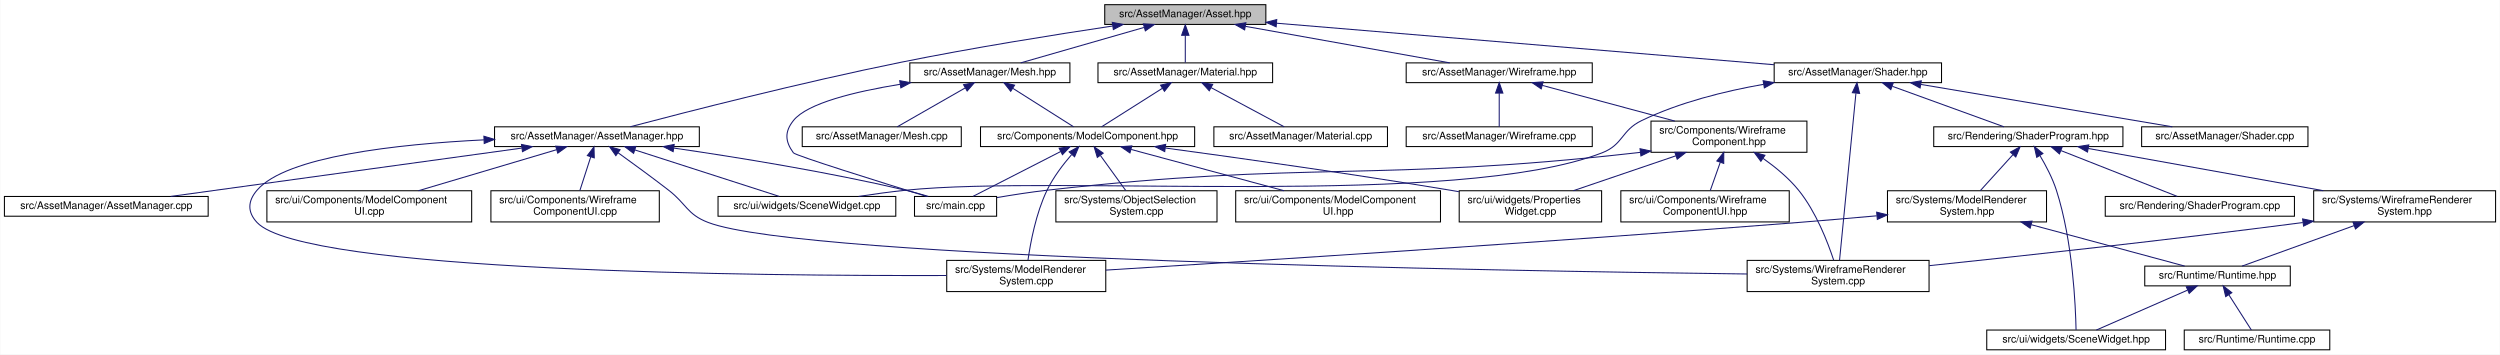
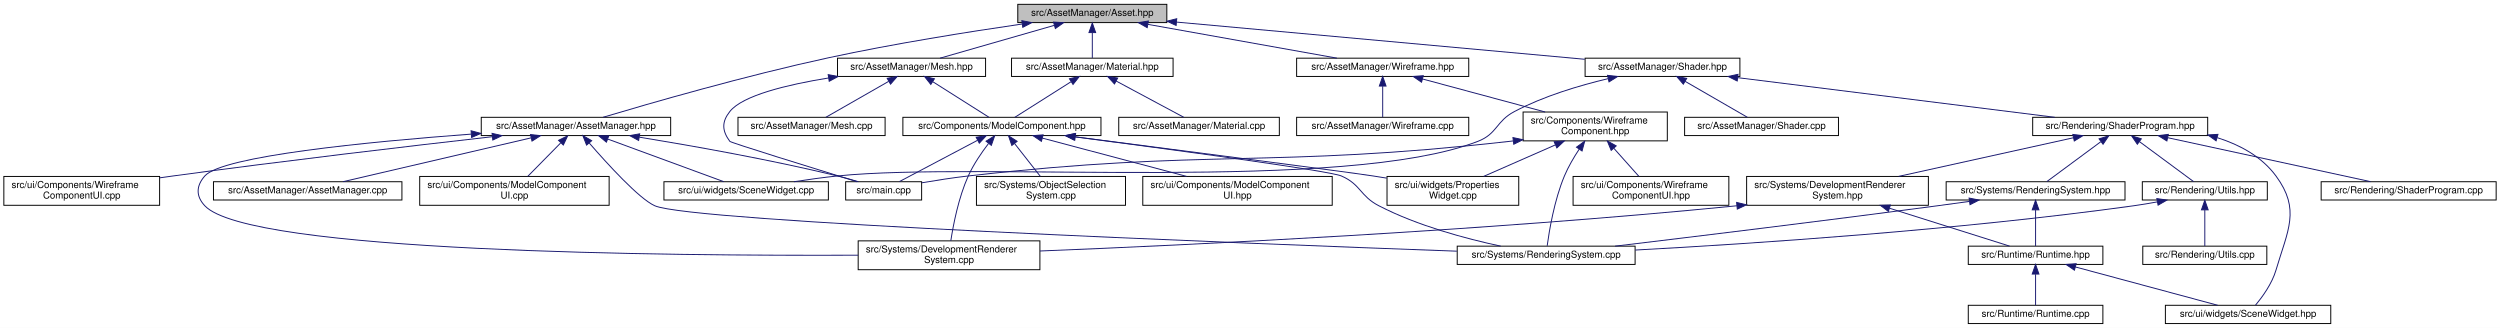
- <svg xmlns="http://www.w3.org/2000/svg" xmlns:xlink="http://www.w3.org/1999/xlink" width="2405pt" height="341pt" viewBox="0.00 0.00 2404.50 341.00">
+ <svg xmlns="http://www.w3.org/2000/svg" xmlns:xlink="http://www.w3.org/1999/xlink" width="2600pt" height="341pt" viewBox="0.00 0.00 2600.00 341.00">
  <g id="graph0" class="graph" transform="scale(1 1) rotate(0) translate(4 337)">
-     <polygon fill="white" stroke="transparent" points="-4,4 -4,-337 2400.5,-337 2400.5,4 -4,4" />
+     <polygon fill="white" stroke="transparent" points="-4,4 -4,-337 2596,-337 2596,4 -4,4" />
    <g id="node1" class="node">
      <g id="a_node1">
        <a xlink:title=" ">
-           <polygon fill="#bfbfbf" stroke="black" points="1058.5,-313.5 1058.5,-332.5 1213.5,-332.5 1213.5,-313.5 1058.5,-313.5" />
-           <text text-anchor="middle" x="1136" y="-320.5" font-family="Helvetica,sans-Serif" font-size="10.00">src/AssetManager/Asset.hpp</text>
+           <polygon fill="#bfbfbf" stroke="black" points="1054.5,-313.5 1054.5,-332.5 1209.5,-332.5 1209.5,-313.5 1054.5,-313.5" />
+           <text text-anchor="middle" x="1132" y="-320.5" font-family="Helvetica,sans-Serif" font-size="10.00">src/AssetManager/Asset.hpp</text>
        </a>
      </g>
    </g>
    <g id="node2" class="node">
      <g id="a_node2">
        <a xlink:href="_asset_manager_8hpp.html" target="_top" xlink:title=" ">
-           <polygon fill="white" stroke="black" points="471.5,-196 471.5,-215 668.5,-215 668.5,-196 471.5,-196" />
-           <text text-anchor="middle" x="570" y="-203" font-family="Helvetica,sans-Serif" font-size="10.00">src/AssetManager/AssetManager.hpp</text>
+           <polygon fill="white" stroke="black" points="496.5,-196 496.5,-215 693.5,-215 693.5,-196 496.5,-196" />
+           <text text-anchor="middle" x="595" y="-203" font-family="Helvetica,sans-Serif" font-size="10.00">src/AssetManager/AssetManager.hpp</text>
        </a>
      </g>
    </g>
    <g id="edge1" class="edge">
-       <path fill="none" stroke="midnightblue" d="M1066.09,-311.98C1010.57,-303.67 931.05,-290.99 862,-277 766.93,-257.74 655.86,-229.25 602.23,-215.11" />
-       <polygon fill="midnightblue" stroke="midnightblue" points="1065.76,-315.47 1076.17,-313.48 1066.8,-308.55 1065.76,-315.47" />
+       <path fill="none" stroke="midnightblue" d="M1059.02,-312.02C1003.6,-303.96 925.65,-291.59 858,-277 771.59,-258.37 671.09,-229.34 623.19,-215.04" />
+       <polygon fill="midnightblue" stroke="midnightblue" points="1058.7,-315.51 1069.09,-313.48 1059.7,-308.59 1058.7,-315.51" />
    </g>
    <g id="node10" class="node">
      <g id="a_node10">
        <a xlink:href="_material_8hpp.html" target="_top" xlink:title=" ">
-           <polygon fill="white" stroke="black" points="1052,-257.5 1052,-276.5 1220,-276.5 1220,-257.5 1052,-257.5" />
-           <text text-anchor="middle" x="1136" y="-264.5" font-family="Helvetica,sans-Serif" font-size="10.00">src/AssetManager/Material.hpp</text>
+           <polygon fill="white" stroke="black" points="1048,-257.5 1048,-276.5 1216,-276.5 1216,-257.5 1048,-257.5" />
+           <text text-anchor="middle" x="1132" y="-264.5" font-family="Helvetica,sans-Serif" font-size="10.00">src/AssetManager/Material.hpp</text>
        </a>
      </g>
    </g>
    <g id="edge9" class="edge">
-       <path fill="none" stroke="midnightblue" d="M1136,-302.8C1136,-293.91 1136,-283.78 1136,-276.75" />
-       <polygon fill="midnightblue" stroke="midnightblue" points="1132.5,-303.08 1136,-313.08 1139.5,-303.08 1132.5,-303.08" />
+       <path fill="none" stroke="midnightblue" d="M1132,-302.8C1132,-293.91 1132,-283.78 1132,-276.75" />
+       <polygon fill="midnightblue" stroke="midnightblue" points="1128.5,-303.08 1132,-313.08 1135.5,-303.08 1128.5,-303.08" />
    </g>
    <g id="node16" class="node">
      <g id="a_node16">
        <a xlink:href="_mesh_8hpp.html" target="_top" xlink:title=" ">
-           <polygon fill="white" stroke="black" points="871,-257.5 871,-276.5 1025,-276.5 1025,-257.5 871,-257.5" />
-           <text text-anchor="middle" x="948" y="-264.5" font-family="Helvetica,sans-Serif" font-size="10.00">src/AssetManager/Mesh.hpp</text>
-         </a>
-       </g>
-     </g>
-     <g id="edge17" class="edge">
-       <path fill="none" stroke="midnightblue" d="M1096.2,-310.57C1060.73,-300.38 1009.63,-285.7 977.65,-276.52" />
-       <polygon fill="midnightblue" stroke="midnightblue" points="1095.63,-314.05 1106.21,-313.44 1097.57,-307.32 1095.63,-314.05" />
+           <polygon fill="white" stroke="black" points="867,-257.5 867,-276.5 1021,-276.5 1021,-257.5 867,-257.5" />
+           <text text-anchor="middle" x="944" y="-264.5" font-family="Helvetica,sans-Serif" font-size="10.00">src/AssetManager/Mesh.hpp</text>
+         </a>
+       </g>
+     </g>
+     <g id="edge18" class="edge">
+       <path fill="none" stroke="midnightblue" d="M1092.2,-310.57C1056.73,-300.38 1005.63,-285.7 973.65,-276.52" />
+       <polygon fill="midnightblue" stroke="midnightblue" points="1091.63,-314.05 1102.21,-313.44 1093.57,-307.32 1091.63,-314.05" />
    </g>
    <g id="node18" class="node">
      <g id="a_node18">
        <a xlink:href="_shader_8hpp.html" target="_top" xlink:title=" ">
-           <polygon fill="white" stroke="black" points="1702.5,-257.5 1702.5,-276.5 1863.5,-276.5 1863.5,-257.5 1702.5,-257.5" />
-           <text text-anchor="middle" x="1783" y="-264.5" font-family="Helvetica,sans-Serif" font-size="10.00">src/AssetManager/Shader.hpp</text>
-         </a>
-       </g>
-     </g>
-     <g id="edge21" class="edge">
-       <path fill="none" stroke="midnightblue" d="M1223.73,-314.68C1349.76,-304.16 1580.29,-284.92 1702.3,-274.74" />
-       <polygon fill="midnightblue" stroke="midnightblue" points="1223.4,-311.19 1213.72,-315.51 1223.98,-318.17 1223.4,-311.19" />
-     </g>
-     <g id="node27" class="node">
-       <g id="a_node27">
+           <polygon fill="white" stroke="black" points="1644.5,-257.5 1644.5,-276.5 1805.5,-276.5 1805.5,-257.5 1644.5,-257.5" />
+           <text text-anchor="middle" x="1725" y="-264.5" font-family="Helvetica,sans-Serif" font-size="10.00">src/AssetManager/Shader.hpp</text>
+         </a>
+       </g>
+     </g>
+     <g id="edge22" class="edge">
+       <path fill="none" stroke="midnightblue" d="M1219.66,-314.02C1334.16,-303.59 1533.09,-285.48 1644.13,-275.36" />
+       <polygon fill="midnightblue" stroke="midnightblue" points="1219.17,-310.55 1209.52,-314.94 1219.8,-317.52 1219.17,-310.55" />
+     </g>
+     <g id="node29" class="node">
+       <g id="a_node29">
        <a xlink:href="_wireframe_8hpp.html" target="_top" xlink:title=" ">
-           <polygon fill="white" stroke="black" points="1348.5,-257.5 1348.5,-276.5 1527.5,-276.5 1527.5,-257.5 1348.5,-257.5" />
-           <text text-anchor="middle" x="1438" y="-264.5" font-family="Helvetica,sans-Serif" font-size="10.00">src/AssetManager/Wireframe.hpp</text>
-         </a>
-       </g>
-     </g>
-     <g id="edge36" class="edge">
-       <path fill="none" stroke="midnightblue" d="M1193.8,-311.66C1250.88,-301.46 1337.12,-286.04 1390.37,-276.52" />
-       <polygon fill="midnightblue" stroke="midnightblue" points="1193.08,-308.24 1183.85,-313.44 1194.31,-315.13 1193.08,-308.24" />
+           <polygon fill="white" stroke="black" points="1344.5,-257.5 1344.5,-276.5 1523.5,-276.5 1523.5,-257.5 1344.5,-257.5" />
+           <text text-anchor="middle" x="1434" y="-264.5" font-family="Helvetica,sans-Serif" font-size="10.00">src/AssetManager/Wireframe.hpp</text>
+         </a>
+       </g>
+     </g>
+     <g id="edge39" class="edge">
+       <path fill="none" stroke="midnightblue" d="M1189.8,-311.66C1246.88,-301.46 1333.12,-286.04 1386.37,-276.52" />
+       <polygon fill="midnightblue" stroke="midnightblue" points="1189.08,-308.24 1179.85,-313.44 1190.31,-315.13 1189.08,-308.24" />
    </g>
    <g id="node3" class="node">
      <g id="a_node3">
        <a xlink:href="_asset_manager_8cpp.html" target="_top" xlink:title=" ">
-           <polygon fill="white" stroke="black" points="0,-129 0,-148 196,-148 196,-129 0,-129" />
-           <text text-anchor="middle" x="98" y="-136" font-family="Helvetica,sans-Serif" font-size="10.00">src/AssetManager/AssetManager.cpp</text>
+           <polygon fill="white" stroke="black" points="218,-129 218,-148 414,-148 414,-129 218,-129" />
+           <text text-anchor="middle" x="316" y="-136" font-family="Helvetica,sans-Serif" font-size="10.00">src/AssetManager/AssetManager.cpp</text>
        </a>
      </g>
    </g>
    <g id="edge2" class="edge">
-       <path fill="none" stroke="midnightblue" d="M497.71,-194.54C405.35,-181.83 247.05,-160.03 159.95,-148.03" />
-       <polygon fill="midnightblue" stroke="midnightblue" points="497.42,-198.04 507.81,-195.94 498.38,-191.1 497.42,-198.04" />
+       <path fill="none" stroke="midnightblue" d="M548.4,-193.64C493.43,-180.84 403.17,-159.81 352.84,-148.08" />
+       <polygon fill="midnightblue" stroke="midnightblue" points="547.71,-197.08 558.24,-195.94 549.29,-190.26 547.71,-197.08" />
    </g>
    <g id="node4" class="node">
      <g id="a_node4">
        <a xlink:href="main_8cpp.html" target="_top" xlink:title=" ">
          <polygon fill="white" stroke="black" points="875.5,-129 875.5,-148 954.5,-148 954.5,-129 875.5,-129" />
          <text text-anchor="middle" x="915" y="-136" font-family="Helvetica,sans-Serif" font-size="10.00">src/main.cpp</text>
        </a>
      </g>
    </g>
    <g id="edge3" class="edge">
-       <path fill="none" stroke="midnightblue" d="M644.11,-194.53C704.5,-185.77 791.8,-171.68 867,-154 874.12,-152.33 881.73,-150.19 888.75,-148.07" />
-       <polygon fill="midnightblue" stroke="midnightblue" points="643.3,-191.11 633.9,-195.99 644.3,-198.03 643.3,-191.11" />
+       <path fill="none" stroke="midnightblue" d="M660.89,-194.35C716.24,-185.32 797.25,-170.96 867,-154 874.11,-152.27 881.72,-150.12 888.74,-148" />
+       <polygon fill="midnightblue" stroke="midnightblue" points="660.17,-190.92 650.86,-195.97 661.29,-197.83 660.17,-190.92" />
    </g>
    <g id="node5" class="node">
      <g id="a_node5">
-         <a xlink:href="_model_renderer_system_8cpp.html" target="_top" xlink:title=" ">
-           <polygon fill="white" stroke="black" points="906.5,-56.5 906.5,-86.5 1059.5,-86.5 1059.5,-56.5 906.5,-56.5" />
-           <text text-anchor="start" x="914.5" y="-74.5" font-family="Helvetica,sans-Serif" font-size="10.00">src/Systems/ModelRenderer</text>
+         <a xlink:href="_development_renderer_system_8cpp.html" target="_top" xlink:title=" ">
+           <polygon fill="white" stroke="black" points="888.5,-56.5 888.5,-86.5 1077.5,-86.5 1077.5,-56.5 888.5,-56.5" />
+           <text text-anchor="start" x="896.5" y="-74.5" font-family="Helvetica,sans-Serif" font-size="10.00">src/Systems/DevelopmentRenderer</text>
          <text text-anchor="middle" x="983" y="-63.5" font-family="Helvetica,sans-Serif" font-size="10.00">System.cpp</text>
        </a>
      </g>
    </g>
    <g id="edge4" class="edge">
-       <path fill="none" stroke="midnightblue" d="M461.29,-202.45C377.33,-198.29 270.89,-186.53 243,-154 234.03,-143.54 233.6,-133.07 243,-123 287.58,-75.27 726.24,-71.48 906.38,-71.96" />
-       <polygon fill="midnightblue" stroke="midnightblue" points="461.26,-205.95 471.41,-202.92 461.58,-198.96 461.26,-205.95" />
+       <path fill="none" stroke="midnightblue" d="M485.88,-197.51C378.22,-189.47 227.14,-174.67 209,-154 199.91,-143.64 199.58,-133.05 209,-123 254.54,-74.39 692.11,-70.75 888.46,-71.61" />
+       <polygon fill="midnightblue" stroke="midnightblue" points="485.93,-201.02 496.16,-198.26 486.45,-194.04 485.93,-201.02" />
    </g>
    <g id="node6" class="node">
      <g id="a_node6">
-         <a xlink:href="_wireframe_renderer_system_8cpp.html" target="_top" xlink:title=" ">
-           <polygon fill="white" stroke="black" points="1676.5,-56.5 1676.5,-86.5 1851.5,-86.5 1851.5,-56.5 1676.5,-56.5" />
-           <text text-anchor="start" x="1684.5" y="-74.5" font-family="Helvetica,sans-Serif" font-size="10.00">src/Systems/WireframeRenderer</text>
-           <text text-anchor="middle" x="1764" y="-63.5" font-family="Helvetica,sans-Serif" font-size="10.00">System.cpp</text>
+         <a xlink:href="_rendering_system_8cpp.html" target="_top" xlink:title=" ">
+           <polygon fill="white" stroke="black" points="1511.5,-62 1511.5,-81 1696.5,-81 1696.5,-62 1511.5,-62" />
+           <text text-anchor="middle" x="1604" y="-69" font-family="Helvetica,sans-Serif" font-size="10.00">src/Systems/RenderingSystem.cpp</text>
        </a>
      </g>
    </g>
    <g id="edge5" class="edge">
-       <path fill="none" stroke="midnightblue" d="M590.44,-189.97C604.28,-180.02 622.91,-166.44 639,-154 656.24,-140.67 656.64,-130.79 677,-123 769.14,-87.75 1434.56,-76.4 1676.42,-73.42" />
-       <polygon fill="midnightblue" stroke="midnightblue" points="588.2,-187.26 582.11,-195.93 592.28,-192.96 588.2,-187.26" />
+       <path fill="none" stroke="midnightblue" d="M608.83,-188.23C627.62,-166.6 660.73,-130.24 677,-123 714.65,-106.26 1283.69,-84.04 1511.12,-75.78" />
+       <polygon fill="midnightblue" stroke="midnightblue" points="606.04,-186.1 602.18,-195.97 611.35,-190.67 606.04,-186.1" />
    </g>
    <g id="node7" class="node">
      <g id="a_node7">
        <a xlink:href="_model_component_u_i_8cpp.html" target="_top" xlink:title=" ">
-           <polygon fill="white" stroke="black" points="252.5,-123.5 252.5,-153.5 449.5,-153.5 449.5,-123.5 252.5,-123.5" />
-           <text text-anchor="start" x="260.5" y="-141.5" font-family="Helvetica,sans-Serif" font-size="10.00">src/ui/Components/ModelComponent</text>
-           <text text-anchor="middle" x="351" y="-130.5" font-family="Helvetica,sans-Serif" font-size="10.00">UI.cpp</text>
+           <polygon fill="white" stroke="black" points="432.5,-123.5 432.5,-153.5 629.5,-153.5 629.5,-123.5 432.5,-123.5" />
+           <text text-anchor="start" x="440.5" y="-141.5" font-family="Helvetica,sans-Serif" font-size="10.00">src/ui/Components/ModelComponent</text>
+           <text text-anchor="middle" x="531" y="-130.5" font-family="Helvetica,sans-Serif" font-size="10.00">UI.cpp</text>
        </a>
      </g>
    </g>
    <g id="edge6" class="edge">
-       <path fill="none" stroke="midnightblue" d="M530.97,-192.92C493.84,-181.9 437.91,-165.29 398.26,-153.53" />
-       <polygon fill="midnightblue" stroke="midnightblue" points="530.34,-196.38 540.92,-195.87 532.33,-189.67 530.34,-196.38" />
+       <path fill="none" stroke="midnightblue" d="M579.05,-188.3C568.55,-177.63 554.93,-163.8 544.87,-153.59" />
+       <polygon fill="midnightblue" stroke="midnightblue" points="576.86,-191.06 586.37,-195.73 581.85,-186.15 576.86,-191.06" />
    </g>
    <g id="node8" class="node">
      <g id="a_node8">
        <a xlink:href="_wireframe_component_u_i_8cpp.html" target="_top" xlink:title=" ">
-           <polygon fill="white" stroke="black" points="468,-123.5 468,-153.5 630,-153.5 630,-123.5 468,-123.5" />
-           <text text-anchor="start" x="476" y="-141.5" font-family="Helvetica,sans-Serif" font-size="10.00">src/ui/Components/Wireframe</text>
-           <text text-anchor="middle" x="549" y="-130.5" font-family="Helvetica,sans-Serif" font-size="10.00">ComponentUI.cpp</text>
+           <polygon fill="white" stroke="black" points="0,-123.5 0,-153.5 162,-153.5 162,-123.5 0,-123.5" />
+           <text text-anchor="start" x="8" y="-141.5" font-family="Helvetica,sans-Serif" font-size="10.00">src/ui/Components/Wireframe</text>
+           <text text-anchor="middle" x="81" y="-130.5" font-family="Helvetica,sans-Serif" font-size="10.00">ComponentUI.cpp</text>
        </a>
      </g>
    </g>
    <g id="edge7" class="edge">
-       <path fill="none" stroke="midnightblue" d="M564.04,-186.06C560.71,-175.75 556.63,-163.1 553.55,-153.59" />
-       <polygon fill="midnightblue" stroke="midnightblue" points="560.76,-187.29 567.17,-195.73 567.42,-185.14 560.76,-187.29" />
+       <path fill="none" stroke="midnightblue" d="M507.96,-194.82C423.15,-185.19 290.58,-169.65 176,-154 171.45,-153.38 166.79,-152.72 162.08,-152.05" />
+       <polygon fill="midnightblue" stroke="midnightblue" points="507.74,-198.32 518.07,-195.96 508.52,-191.36 507.74,-198.32" />
    </g>
    <g id="node9" class="node">
      <g id="a_node9">
        <a xlink:href="_scene_widget_8cpp.html" target="_top" xlink:title=" ">
          <polygon fill="white" stroke="black" points="686.5,-129 686.5,-148 857.5,-148 857.5,-129 686.5,-129" />
          <text text-anchor="middle" x="772" y="-136" font-family="Helvetica,sans-Serif" font-size="10.00">src/ui/widgets/SceneWidget.cpp</text>
        </a>
      </g>
    </g>
    <g id="edge8" class="edge">
-       <path fill="none" stroke="midnightblue" d="M606.47,-192.77C646.49,-179.89 709.78,-159.52 745.39,-148.06" />
-       <polygon fill="midnightblue" stroke="midnightblue" points="605.27,-189.47 596.82,-195.87 607.42,-196.14 605.27,-189.47" />
+       <path fill="none" stroke="midnightblue" d="M628.3,-192.27C663.43,-179.37 717.88,-159.38 748.68,-148.06" />
+       <polygon fill="midnightblue" stroke="midnightblue" points="626.68,-189.14 618.5,-195.87 629.1,-195.71 626.68,-189.14" />
    </g>
    <g id="node11" class="node">
      <g id="a_node11">
        <a xlink:href="_material_8cpp.html" target="_top" xlink:title=" ">
-           <polygon fill="white" stroke="black" points="1163.5,-196 1163.5,-215 1330.5,-215 1330.5,-196 1163.5,-196" />
-           <text text-anchor="middle" x="1247" y="-203" font-family="Helvetica,sans-Serif" font-size="10.00">src/AssetManager/Material.cpp</text>
+           <polygon fill="white" stroke="black" points="1159.5,-196 1159.5,-215 1326.5,-215 1326.5,-196 1159.5,-196" />
+           <text text-anchor="middle" x="1243" y="-203" font-family="Helvetica,sans-Serif" font-size="10.00">src/AssetManager/Material.cpp</text>
        </a>
      </g>
    </g>
    <g id="edge10" class="edge">
-       <path fill="none" stroke="midnightblue" d="M1160.79,-252.71C1182.29,-241.19 1212.76,-224.86 1231.13,-215.01" />
-       <polygon fill="midnightblue" stroke="midnightblue" points="1159.06,-249.67 1151.9,-257.48 1162.37,-255.84 1159.06,-249.67" />
+       <path fill="none" stroke="midnightblue" d="M1156.79,-252.71C1178.29,-241.19 1208.76,-224.86 1227.13,-215.01" />
+       <polygon fill="midnightblue" stroke="midnightblue" points="1155.06,-249.67 1147.9,-257.48 1158.37,-255.84 1155.06,-249.67" />
    </g>
    <g id="node12" class="node">
      <g id="a_node12">
        <a xlink:href="_model_component_8hpp.html" target="_top" xlink:title=" ">
-           <polygon fill="white" stroke="black" points="939,-196 939,-215 1145,-215 1145,-196 939,-196" />
-           <text text-anchor="middle" x="1042" y="-203" font-family="Helvetica,sans-Serif" font-size="10.00">src/Components/ModelComponent.hpp</text>
+           <polygon fill="white" stroke="black" points="935,-196 935,-215 1141,-215 1141,-196 935,-196" />
+           <text text-anchor="middle" x="1038" y="-203" font-family="Helvetica,sans-Serif" font-size="10.00">src/Components/ModelComponent.hpp</text>
        </a>
      </g>
    </g>
    <g id="edge11" class="edge">
-       <path fill="none" stroke="midnightblue" d="M1113.77,-251.93C1095.65,-240.46 1070.65,-224.63 1055.44,-215.01" />
-       <polygon fill="midnightblue" stroke="midnightblue" points="1112.21,-255.08 1122.53,-257.48 1115.95,-249.17 1112.21,-255.08" />
+       <path fill="none" stroke="midnightblue" d="M1109.77,-251.93C1091.65,-240.46 1066.65,-224.63 1051.44,-215.01" />
+       <polygon fill="midnightblue" stroke="midnightblue" points="1108.21,-255.08 1118.53,-257.48 1111.95,-249.17 1108.21,-255.08" />
    </g>
    <g id="edge12" class="edge">
-       <path fill="none" stroke="midnightblue" d="M1016.16,-191.27C991,-178.4 953.51,-159.21 931.93,-148.17" />
-       <polygon fill="midnightblue" stroke="midnightblue" points="1014.64,-194.43 1025.14,-195.87 1017.83,-188.2 1014.64,-194.43" />
+       <path fill="none" stroke="midnightblue" d="M1012.65,-191.1C988.29,-178.23 952.2,-159.16 931.4,-148.17" />
+       <polygon fill="midnightblue" stroke="midnightblue" points="1011.19,-194.29 1021.67,-195.87 1014.46,-188.1 1011.19,-194.29" />
    </g>
    <g id="edge13" class="edge">
-       <path fill="none" stroke="midnightblue" d="M1026.65,-188.29C1018.54,-178.92 1009.04,-166.53 1003,-154 992.31,-131.82 987.02,-103.41 984.66,-86.66" />
-       <polygon fill="midnightblue" stroke="midnightblue" points="1024.27,-190.88 1033.57,-195.96 1029.47,-186.19 1024.27,-190.88" />
+       <path fill="none" stroke="midnightblue" d="M1024.06,-187.75C1016.85,-178.34 1008.45,-166.09 1003,-154 992.88,-131.55 987.41,-103.22 984.85,-86.56" />
+       <polygon fill="midnightblue" stroke="midnightblue" points="1021.51,-190.16 1030.47,-195.8 1026.98,-185.8 1021.51,-190.16" />
+     </g>
+     <g id="edge15" class="edge">
+       <path fill="none" stroke="midnightblue" d="M1113.82,-194.68C1213.73,-181.59 1378.39,-159.43 1391,-154 1411.33,-145.24 1410.33,-133.17 1430,-123 1470.38,-102.13 1520.61,-88.73 1556.71,-81.02" />
+       <polygon fill="midnightblue" stroke="midnightblue" points="1113.22,-191.23 1103.76,-196 1114.13,-198.17 1113.22,-191.23" />
    </g>
    <g id="node13" class="node">
      <g id="a_node13">
        <a xlink:href="_object_selection_system_8cpp.html" target="_top" xlink:title=" ">
          <polygon fill="white" stroke="black" points="1011.5,-123.5 1011.5,-153.5 1166.5,-153.5 1166.5,-123.5 1011.5,-123.5" />
          <text text-anchor="start" x="1019.5" y="-141.5" font-family="Helvetica,sans-Serif" font-size="10.00">src/Systems/ObjectSelection</text>
          <text text-anchor="middle" x="1089" y="-130.5" font-family="Helvetica,sans-Serif" font-size="10.00">System.cpp</text>
        </a>
      </g>
    </g>
    <g id="edge14" class="edge">
-       <path fill="none" stroke="midnightblue" d="M1054.4,-187.35C1062.01,-176.82 1071.64,-163.5 1078.81,-153.59" />
-       <polygon fill="midnightblue" stroke="midnightblue" points="1051.36,-185.58 1048.34,-195.73 1057.03,-189.68 1051.36,-185.58" />
+       <path fill="none" stroke="midnightblue" d="M1051.2,-187.67C1059.5,-177.09 1070.09,-163.6 1077.95,-153.59" />
+       <polygon fill="midnightblue" stroke="midnightblue" points="1048.3,-185.71 1044.88,-195.73 1053.8,-190.03 1048.3,-185.71" />
    </g>
    <g id="node14" class="node">
      <g id="a_node14">
        <a xlink:href="_model_component_u_i_8hpp.html" target="_top" xlink:title=" ">
          <polygon fill="white" stroke="black" points="1184.5,-123.5 1184.5,-153.5 1381.5,-153.5 1381.5,-123.5 1184.5,-123.5" />
          <text text-anchor="start" x="1192.5" y="-141.5" font-family="Helvetica,sans-Serif" font-size="10.00">src/ui/Components/ModelComponent</text>
          <text text-anchor="middle" x="1283" y="-130.5" font-family="Helvetica,sans-Serif" font-size="10.00">UI.hpp</text>
        </a>
      </g>
    </g>
-     <g id="edge15" class="edge">
-       <path fill="none" stroke="midnightblue" d="M1083.9,-193.2C1124.76,-182.18 1186.99,-165.39 1230.99,-153.53" />
-       <polygon fill="midnightblue" stroke="midnightblue" points="1082.75,-189.89 1074,-195.87 1084.57,-196.64 1082.75,-189.89" />
+     <g id="edge16" class="edge">
+       <path fill="none" stroke="midnightblue" d="M1080.07,-193.34C1121.56,-182.33 1185.1,-165.47 1230.01,-153.56" />
+       <polygon fill="midnightblue" stroke="midnightblue" points="1079.05,-189.99 1070.28,-195.94 1080.84,-196.75 1079.05,-189.99" />
    </g>
    <g id="node15" class="node">
      <g id="a_node15">
        <a xlink:href="_properties_widget_8cpp.html" target="_top" xlink:title=" ">
-           <polygon fill="white" stroke="black" points="1399.5,-123.5 1399.5,-153.5 1536.5,-153.5 1536.5,-123.5 1399.5,-123.5" />
-           <text text-anchor="start" x="1407.5" y="-141.5" font-family="Helvetica,sans-Serif" font-size="10.00">src/ui/widgets/Properties</text>
-           <text text-anchor="middle" x="1468" y="-130.5" font-family="Helvetica,sans-Serif" font-size="10.00">Widget.cpp</text>
-         </a>
-       </g>
-     </g>
-     <g id="edge16" class="edge">
-       <path fill="none" stroke="midnightblue" d="M1116.93,-194.59C1187.7,-185.02 1296.75,-169.69 1391,-154 1393.68,-153.55 1396.42,-153.09 1399.18,-152.61" />
-       <polygon fill="midnightblue" stroke="midnightblue" points="1116.21,-191.16 1106.77,-195.96 1117.15,-198.1 1116.21,-191.16" />
+           <polygon fill="white" stroke="black" points="1438.5,-123.5 1438.5,-153.5 1575.5,-153.5 1575.5,-123.5 1438.5,-123.5" />
+           <text text-anchor="start" x="1446.5" y="-141.5" font-family="Helvetica,sans-Serif" font-size="10.00">src/ui/widgets/Properties</text>
+           <text text-anchor="middle" x="1507" y="-130.5" font-family="Helvetica,sans-Serif" font-size="10.00">Widget.cpp</text>
+         </a>
+       </g>
+     </g>
+     <g id="edge17" class="edge">
+       <path fill="none" stroke="midnightblue" d="M1114.42,-194.68C1218.18,-181.32 1394.18,-158.55 1424,-154 1428.63,-153.29 1433.39,-152.54 1438.19,-151.75" />
+       <polygon fill="midnightblue" stroke="midnightblue" points="1113.77,-191.24 1104.3,-195.98 1114.67,-198.18 1113.77,-191.24" />
+     </g>
+     <g id="edge21" class="edge">
+       <path fill="none" stroke="midnightblue" d="M857.65,-255.9C814.29,-248.87 768.19,-237.7 755,-221 746.46,-210.19 746.85,-201.11 755,-190 756.01,-188.62 841.83,-162.03 887.34,-148" />
+       <polygon fill="midnightblue" stroke="midnightblue" points="857.3,-259.39 867.72,-257.47 858.38,-252.47 857.3,-259.39" />
    </g>
    <g id="edge20" class="edge">
-       <path fill="none" stroke="midnightblue" d="M861.65,-255.9C818.29,-248.87 772.19,-237.7 759,-221 750.46,-210.19 750.9,-201.14 759,-190 760.95,-187.32 842.85,-161.74 887.18,-148.05" />
-       <polygon fill="midnightblue" stroke="midnightblue" points="861.3,-259.39 871.72,-257.47 862.38,-252.47 861.3,-259.39" />
-     </g>
-     <g id="edge19" class="edge">
-       <path fill="none" stroke="midnightblue" d="M970.23,-251.93C988.35,-240.46 1013.35,-224.63 1028.56,-215.01" />
-       <polygon fill="midnightblue" stroke="midnightblue" points="968.05,-249.17 961.47,-257.48 971.79,-255.08 968.05,-249.17" />
+       <path fill="none" stroke="midnightblue" d="M966.23,-251.93C984.35,-240.46 1009.35,-224.63 1024.56,-215.01" />
+       <polygon fill="midnightblue" stroke="midnightblue" points="964.05,-249.17 957.47,-257.48 967.79,-255.08 964.05,-249.17" />
    </g>
    <g id="node17" class="node">
      <g id="a_node17">
        <a xlink:href="_mesh_8cpp.html" target="_top" xlink:title=" ">
-           <polygon fill="white" stroke="black" points="767.5,-196 767.5,-215 920.5,-215 920.5,-196 767.5,-196" />
-           <text text-anchor="middle" x="844" y="-203" font-family="Helvetica,sans-Serif" font-size="10.00">src/AssetManager/Mesh.cpp</text>
-         </a>
-       </g>
-     </g>
-     <g id="edge18" class="edge">
-       <path fill="none" stroke="midnightblue" d="M924.23,-252.4C904.12,-240.9 875.93,-224.77 858.87,-215.01" />
-       <polygon fill="midnightblue" stroke="midnightblue" points="922.68,-255.55 933.1,-257.48 926.16,-249.47 922.68,-255.55" />
-     </g>
-     <g id="edge34" class="edge">
-       <path fill="none" stroke="midnightblue" d="M1781.14,-247.11C1777.34,-208.41 1768.75,-120.89 1765.39,-86.63" />
-       <polygon fill="midnightblue" stroke="midnightblue" points="1777.7,-247.83 1782.16,-257.44 1784.67,-247.14 1777.7,-247.83" />
-     </g>
-     <g id="edge35" class="edge">
-       <path fill="none" stroke="midnightblue" d="M1692.39,-255.89C1654.75,-249.31 1611.44,-238.54 1575,-221 1555.36,-211.55 1557.33,-197.86 1537,-190 1397.93,-136.22 1015.32,-169.27 867,-154 852.23,-152.48 836.25,-150.26 821.68,-148.02" />
-       <polygon fill="midnightblue" stroke="midnightblue" points="1691.89,-259.36 1702.34,-257.56 1693.05,-252.45 1691.89,-259.36" />
+           <polygon fill="white" stroke="black" points="763.5,-196 763.5,-215 916.5,-215 916.5,-196 763.5,-196" />
+           <text text-anchor="middle" x="840" y="-203" font-family="Helvetica,sans-Serif" font-size="10.00">src/AssetManager/Mesh.cpp</text>
+         </a>
+       </g>
+     </g>
+     <g id="edge19" class="edge">
+       <path fill="none" stroke="midnightblue" d="M920.23,-252.4C900.12,-240.9 871.93,-224.77 854.87,-215.01" />
+       <polygon fill="midnightblue" stroke="midnightblue" points="918.68,-255.55 929.1,-257.48 922.16,-249.47 918.68,-255.55" />
+     </g>
+     <g id="edge38" class="edge">
+       <path fill="none" stroke="midnightblue" d="M1668.43,-255.19C1638.38,-248.06 1601.45,-237.02 1571,-221 1551.71,-210.85 1553.33,-197.86 1533,-190 1394.77,-136.52 1014.43,-169.2 867,-154 852.23,-152.48 836.25,-150.26 821.68,-148.02" />
+       <polygon fill="midnightblue" stroke="midnightblue" points="1667.82,-258.64 1678.34,-257.46 1669.38,-251.82 1667.82,-258.64" />
    </g>
    <g id="node19" class="node">
      <g id="a_node19">
        <a xlink:href="_shader_8cpp.html" target="_top" xlink:title=" ">
-           <polygon fill="white" stroke="black" points="2056,-196 2056,-215 2216,-215 2216,-196 2056,-196" />
-           <text text-anchor="middle" x="2136" y="-203" font-family="Helvetica,sans-Serif" font-size="10.00">src/AssetManager/Shader.cpp</text>
-         </a>
-       </g>
-     </g>
-     <g id="edge22" class="edge">
-       <path fill="none" stroke="midnightblue" d="M1843.76,-255.76C1912.06,-244.25 2021.73,-225.76 2085.52,-215.01" />
-       <polygon fill="midnightblue" stroke="midnightblue" points="1842.86,-252.36 1833.58,-257.48 1844.02,-259.26 1842.86,-252.36" />
+           <polygon fill="white" stroke="black" points="1748,-196 1748,-215 1908,-215 1908,-196 1748,-196" />
+           <text text-anchor="middle" x="1828" y="-203" font-family="Helvetica,sans-Serif" font-size="10.00">src/AssetManager/Shader.cpp</text>
+         </a>
+       </g>
+     </g>
+     <g id="edge23" class="edge">
+       <path fill="none" stroke="midnightblue" d="M1748.54,-252.4C1768.46,-240.9 1796.38,-224.77 1813.27,-215.01" />
+       <polygon fill="midnightblue" stroke="midnightblue" points="1746.67,-249.44 1739.76,-257.48 1750.17,-255.5 1746.67,-249.44" />
    </g>
    <g id="node20" class="node">
      <g id="a_node20">
        <a xlink:href="_shader_program_8hpp.html" target="_top" xlink:title=" ">
-           <polygon fill="white" stroke="black" points="1856,-196 1856,-215 2038,-215 2038,-196 1856,-196" />
-           <text text-anchor="middle" x="1947" y="-203" font-family="Helvetica,sans-Serif" font-size="10.00">src/Rendering/ShaderProgram.hpp</text>
-         </a>
-       </g>
-     </g>
-     <g id="edge23" class="edge">
-       <path fill="none" stroke="midnightblue" d="M1816.26,-253.93C1848.14,-242.37 1895.43,-225.21 1923.55,-215.01" />
-       <polygon fill="midnightblue" stroke="midnightblue" points="1814.7,-250.77 1806.5,-257.48 1817.09,-257.35 1814.7,-250.77" />
+           <polygon fill="white" stroke="black" points="2110,-196 2110,-215 2292,-215 2292,-196 2110,-196" />
+           <text text-anchor="middle" x="2201" y="-203" font-family="Helvetica,sans-Serif" font-size="10.00">src/Rendering/ShaderProgram.hpp</text>
+         </a>
+       </g>
+     </g>
+     <g id="edge24" class="edge">
+       <path fill="none" stroke="midnightblue" d="M1803.27,-256.22C1895.07,-244.74 2045.77,-225.9 2132.93,-215.01" />
+       <polygon fill="midnightblue" stroke="midnightblue" points="1802.69,-252.76 1793.2,-257.48 1803.56,-259.71 1802.69,-252.76" />
    </g>
    <g id="node21" class="node">
      <g id="a_node21">
        <a xlink:href="_shader_program_8cpp.html" target="_top" xlink:title=" ">
-           <polygon fill="white" stroke="black" points="2021,-129 2021,-148 2203,-148 2203,-129 2021,-129" />
-           <text text-anchor="middle" x="2112" y="-136" font-family="Helvetica,sans-Serif" font-size="10.00">src/Rendering/ShaderProgram.cpp</text>
-         </a>
-       </g>
-     </g>
-     <g id="edge24" class="edge">
-       <path fill="none" stroke="midnightblue" d="M1978.47,-192.1C2011.23,-179.2 2061.67,-159.33 2090.26,-148.06" />
-       <polygon fill="midnightblue" stroke="midnightblue" points="1976.93,-188.95 1968.91,-195.87 1979.5,-195.46 1976.93,-188.95" />
+           <polygon fill="white" stroke="black" points="2410,-129 2410,-148 2592,-148 2592,-129 2410,-129" />
+           <text text-anchor="middle" x="2501" y="-136" font-family="Helvetica,sans-Serif" font-size="10.00">src/Rendering/ShaderProgram.cpp</text>
+         </a>
+       </g>
+     </g>
+     <g id="edge25" class="edge">
+       <path fill="none" stroke="midnightblue" d="M2250.37,-193.8C2309.41,-181.01 2407.04,-159.86 2461.38,-148.08" />
+       <polygon fill="midnightblue" stroke="midnightblue" points="2249.56,-190.4 2240.53,-195.94 2251.04,-197.24 2249.56,-190.4" />
    </g>
    <g id="node22" class="node">
      <g id="a_node22">
-         <a xlink:href="_model_renderer_system_8hpp.html" target="_top" xlink:title=" ">
-           <polygon fill="white" stroke="black" points="1811.5,-123.5 1811.5,-153.5 1964.5,-153.5 1964.5,-123.5 1811.5,-123.5" />
-           <text text-anchor="start" x="1819.5" y="-141.5" font-family="Helvetica,sans-Serif" font-size="10.00">src/Systems/ModelRenderer</text>
-           <text text-anchor="middle" x="1888" y="-130.5" font-family="Helvetica,sans-Serif" font-size="10.00">System.hpp</text>
-         </a>
-       </g>
-     </g>
-     <g id="edge25" class="edge">
-       <path fill="none" stroke="midnightblue" d="M1932.3,-188.3C1922.61,-177.63 1910.06,-163.8 1900.79,-153.59" />
-       <polygon fill="midnightblue" stroke="midnightblue" points="1929.73,-190.68 1939.04,-195.73 1934.91,-185.98 1929.73,-190.68" />
+         <a xlink:href="_utils_8hpp.html" target="_top" xlink:title=" ">
+           <polygon fill="white" stroke="black" points="2224,-129 2224,-148 2354,-148 2354,-129 2224,-129" />
+           <text text-anchor="middle" x="2289" y="-136" font-family="Helvetica,sans-Serif" font-size="10.00">src/Rendering/Utils.hpp</text>
+         </a>
+       </g>
+     </g>
+     <g id="edge26" class="edge">
+       <path fill="none" stroke="midnightblue" d="M2221.22,-189.57C2238.59,-176.74 2263.03,-158.69 2277.32,-148.13" />
+       <polygon fill="midnightblue" stroke="midnightblue" points="2218.83,-186.98 2212.87,-195.73 2222.99,-192.61 2218.83,-186.98" />
+     </g>
+     <g id="node24" class="node">
+       <g id="a_node24">
+         <a xlink:href="_development_renderer_system_8hpp.html" target="_top" xlink:title=" ">
+           <polygon fill="white" stroke="black" points="1812.5,-123.5 1812.5,-153.5 2001.5,-153.5 2001.5,-123.5 1812.5,-123.5" />
+           <text text-anchor="start" x="1820.5" y="-141.5" font-family="Helvetica,sans-Serif" font-size="10.00">src/Systems/DevelopmentRenderer</text>
+           <text text-anchor="middle" x="1907" y="-130.5" font-family="Helvetica,sans-Serif" font-size="10.00">System.hpp</text>
+         </a>
+       </g>
+     </g>
+     <g id="edge29" class="edge">
+       <path fill="none" stroke="midnightblue" d="M2152.4,-193.75C2102.67,-182.76 2025.17,-165.63 1970.59,-153.56" />
+       <polygon fill="midnightblue" stroke="midnightblue" points="2151.74,-197.19 2162.26,-195.94 2153.25,-190.36 2151.74,-197.19" />
+     </g>
+     <g id="node27" class="node">
+       <g id="a_node27">
+         <a xlink:href="_scene_widget_8hpp.html" target="_top" xlink:title="Contains the declaration of the SceneWidget class, a user interface widget for rendering scenes.">
+           <polygon fill="white" stroke="black" points="2248,-0.5 2248,-19.5 2420,-19.5 2420,-0.5 2248,-0.5" />
+           <text text-anchor="middle" x="2334" y="-7.5" font-family="Helvetica,sans-Serif" font-size="10.00">src/ui/widgets/SceneWidget.hpp</text>
+         </a>
+       </g>
+     </g>
+     <g id="edge37" class="edge">
+       <path fill="none" stroke="midnightblue" d="M2301.94,-193.84C2325.65,-186.33 2348.27,-174.02 2363,-154 2388.81,-118.92 2375.3,-97.78 2363,-56 2358.85,-41.91 2348.78,-28.07 2341.67,-19.54" />
+       <polygon fill="midnightblue" stroke="midnightblue" points="2300.74,-190.54 2292.1,-196.67 2302.68,-197.27 2300.74,-190.54" />
+     </g>
+     <g id="node28" class="node">
+       <g id="a_node28">
+         <a xlink:href="_rendering_system_8hpp.html" target="_top" xlink:title=" ">
+           <polygon fill="white" stroke="black" points="2020,-129 2020,-148 2206,-148 2206,-129 2020,-129" />
+           <text text-anchor="middle" x="2113" y="-136" font-family="Helvetica,sans-Serif" font-size="10.00">src/Systems/RenderingSystem.hpp</text>
+         </a>
+       </g>
+     </g>
+     <g id="edge34" class="edge">
+       <path fill="none" stroke="midnightblue" d="M2180.78,-189.57C2163.41,-176.74 2138.97,-158.69 2124.68,-148.13" />
+       <polygon fill="midnightblue" stroke="midnightblue" points="2179.01,-192.61 2189.13,-195.73 2183.17,-186.98 2179.01,-192.61" />
+     </g>
+     <g id="edge28" class="edge">
+       <path fill="none" stroke="midnightblue" d="M2239.71,-127.05C2231.48,-125.54 2223.02,-124.11 2215,-123 2032.22,-97.62 1816.77,-83.45 1696.74,-76.95" />
+       <polygon fill="midnightblue" stroke="midnightblue" points="2239.1,-130.5 2249.58,-128.93 2240.41,-123.62 2239.1,-130.5" />
+     </g>
+     <g id="node23" class="node">
+       <g id="a_node23">
+         <a xlink:href="_utils_8cpp.html" target="_top" xlink:title=" ">
+           <polygon fill="white" stroke="black" points="2224.5,-62 2224.5,-81 2353.5,-81 2353.5,-62 2224.5,-62" />
+           <text text-anchor="middle" x="2289" y="-69" font-family="Helvetica,sans-Serif" font-size="10.00">src/Rendering/Utils.cpp</text>
+         </a>
+       </g>
+     </g>
+     <g id="edge27" class="edge">
+       <path fill="none" stroke="midnightblue" d="M2289,-118.54C2289,-106.17 2289,-90.62 2289,-81.13" />
+       <polygon fill="midnightblue" stroke="midnightblue" points="2285.5,-118.73 2289,-128.73 2292.5,-118.73 2285.5,-118.73" />
+     </g>
+     <g id="edge33" class="edge">
+       <path fill="none" stroke="midnightblue" d="M1802.42,-123C1533.42,-96.35 1228.53,-82 1077.58,-75.96" />
+       <polygon fill="midnightblue" stroke="midnightblue" points="1802.08,-126.48 1812.38,-123.99 1802.78,-119.52 1802.08,-126.48" />
    </g>
    <g id="node25" class="node">
      <g id="a_node25">
-         <a xlink:href="_scene_widget_8hpp.html" target="_top" xlink:title="Contains the declaration of the SceneWidget class, a user interface widget for rendering scenes.">
-           <polygon fill="white" stroke="black" points="1907,-0.5 1907,-19.5 2079,-19.5 2079,-0.5 1907,-0.5" />
-           <text text-anchor="middle" x="1993" y="-7.5" font-family="Helvetica,sans-Serif" font-size="10.00">src/ui/widgets/SceneWidget.hpp</text>
-         </a>
-       </g>
-     </g>
-     <g id="edge33" class="edge">
-       <path fill="none" stroke="midnightblue" d="M1958.23,-187.24C1963.85,-177.79 1970.25,-165.66 1974,-154 1989.81,-104.89 1992.48,-42.22 1992.92,-19.61" />
-       <polygon fill="midnightblue" stroke="midnightblue" points="1955.1,-185.65 1952.79,-195.99 1961.04,-189.34 1955.1,-185.65" />
+         <a xlink:href="_runtime_8hpp.html" target="_top" xlink:title=" ">
+           <polygon fill="white" stroke="black" points="2043,-62 2043,-81 2183,-81 2183,-62 2043,-62" />
+           <text text-anchor="middle" x="2113" y="-69" font-family="Helvetica,sans-Serif" font-size="10.00">src/Runtime/Runtime.hpp</text>
+         </a>
+       </g>
+     </g>
+     <g id="edge30" class="edge">
+       <path fill="none" stroke="midnightblue" d="M1961.1,-120.43C2001.27,-107.75 2054.37,-91 2085.97,-81.03" />
+       <polygon fill="midnightblue" stroke="midnightblue" points="1959.93,-117.13 1951.45,-123.48 1962.04,-123.8 1959.93,-117.13" />
    </g>
    <g id="node26" class="node">
      <g id="a_node26">
-         <a xlink:href="_wireframe_renderer_system_8hpp.html" target="_top" xlink:title=" ">
-           <polygon fill="white" stroke="black" points="2221.5,-123.5 2221.5,-153.5 2396.5,-153.5 2396.5,-123.5 2221.5,-123.5" />
-           <text text-anchor="start" x="2229.5" y="-141.5" font-family="Helvetica,sans-Serif" font-size="10.00">src/Systems/WireframeRenderer</text>
-           <text text-anchor="middle" x="2309" y="-130.5" font-family="Helvetica,sans-Serif" font-size="10.00">System.hpp</text>
-         </a>
-       </g>
-     </g>
-     <g id="edge30" class="edge">
-       <path fill="none" stroke="midnightblue" d="M2004.56,-194.16C2065.68,-183.19 2162.66,-165.78 2230.7,-153.56" />
-       <polygon fill="midnightblue" stroke="midnightblue" points="2003.92,-190.72 1994.7,-195.94 2005.16,-197.61 2003.92,-190.72" />
-     </g>
-     <g id="edge29" class="edge">
-       <path fill="none" stroke="midnightblue" d="M1801.12,-129.38C1776.82,-127.2 1750.39,-124.92 1726,-123 1482.72,-103.85 1194.27,-85.48 1059.52,-77.16" />
-       <polygon fill="midnightblue" stroke="midnightblue" points="1801.12,-132.89 1811.39,-130.3 1801.74,-125.92 1801.12,-132.89" />
-     </g>
-     <g id="node23" class="node">
-       <g id="a_node23">
-         <a xlink:href="_runtime_8hpp.html" target="_top" xlink:title=" ">
-           <polygon fill="white" stroke="black" points="2059,-62 2059,-81 2199,-81 2199,-62 2059,-62" />
-           <text text-anchor="middle" x="2129" y="-69" font-family="Helvetica,sans-Serif" font-size="10.00">src/Runtime/Runtime.hpp</text>
-         </a>
-       </g>
-     </g>
-     <g id="edge26" class="edge">
-       <path fill="none" stroke="midnightblue" d="M1949.81,-120.83C1996.97,-108.11 2060.01,-91.11 2097.38,-81.03" />
-       <polygon fill="midnightblue" stroke="midnightblue" points="1948.74,-117.49 1940,-123.48 1950.56,-124.25 1948.74,-117.49" />
-     </g>
-     <g id="node24" class="node">
-       <g id="a_node24">
        <a xlink:href="_runtime_8cpp.html" target="_top" xlink:title=" ">
-           <polygon fill="white" stroke="black" points="2097,-0.5 2097,-19.5 2237,-19.5 2237,-0.5 2097,-0.5" />
-           <text text-anchor="middle" x="2167" y="-7.5" font-family="Helvetica,sans-Serif" font-size="10.00">src/Runtime/Runtime.cpp</text>
-         </a>
-       </g>
-     </g>
-     <g id="edge27" class="edge">
-       <path fill="none" stroke="midnightblue" d="M2139.85,-53.51C2146.95,-42.39 2155.93,-28.34 2161.57,-19.51" />
-       <polygon fill="midnightblue" stroke="midnightblue" points="2136.88,-51.66 2134.44,-61.98 2142.78,-55.43 2136.88,-51.66" />
-     </g>
-     <g id="edge28" class="edge">
-       <path fill="none" stroke="midnightblue" d="M2100.03,-57.83C2073.63,-46.28 2035.36,-29.53 2012.45,-19.51" />
-       <polygon fill="midnightblue" stroke="midnightblue" points="2098.95,-61.17 2109.51,-61.98 2101.76,-54.76 2098.95,-61.17" />
+           <polygon fill="white" stroke="black" points="2043,-0.5 2043,-19.5 2183,-19.5 2183,-0.5 2043,-0.5" />
+           <text text-anchor="middle" x="2113" y="-7.5" font-family="Helvetica,sans-Serif" font-size="10.00">src/Runtime/Runtime.cpp</text>
+         </a>
+       </g>
+     </g>
+     <g id="edge31" class="edge">
+       <path fill="none" stroke="midnightblue" d="M2113,-51.82C2113,-41 2113,-27.9 2113,-19.51" />
+       <polygon fill="midnightblue" stroke="midnightblue" points="2109.5,-51.98 2113,-61.98 2116.5,-51.98 2109.5,-51.98" />
    </g>
    <g id="edge32" class="edge">
-       <path fill="none" stroke="midnightblue" d="M2211.01,-122.9C2079.73,-105.83 1939.78,-90.63 1851.67,-81.44" />
-       <polygon fill="midnightblue" stroke="midnightblue" points="2210.88,-126.41 2221.25,-124.24 2211.79,-119.47 2210.88,-126.41" />
-     </g>
-     <g id="edge31" class="edge">
-       <path fill="none" stroke="midnightblue" d="M2260.39,-119.95C2225.43,-107.32 2179.82,-90.85 2152.56,-81.01" />
-       <polygon fill="midnightblue" stroke="midnightblue" points="2259.35,-123.29 2269.94,-123.4 2261.73,-116.71 2259.35,-123.29" />
-     </g>
-     <g id="node28" class="node">
-       <g id="a_node28">
-         <a xlink:href="_wireframe_8cpp.html" target="_top" xlink:title=" ">
-           <polygon fill="white" stroke="black" points="1348.5,-196 1348.5,-215 1527.5,-215 1527.5,-196 1348.5,-196" />
-           <text text-anchor="middle" x="1438" y="-203" font-family="Helvetica,sans-Serif" font-size="10.00">src/AssetManager/Wireframe.cpp</text>
-         </a>
-       </g>
-     </g>
-     <g id="edge37" class="edge">
-       <path fill="none" stroke="midnightblue" d="M1438,-247.32C1438,-236.5 1438,-223.4 1438,-215.01" />
-       <polygon fill="midnightblue" stroke="midnightblue" points="1434.5,-247.48 1438,-257.48 1441.5,-247.48 1434.5,-247.48" />
-     </g>
-     <g id="node29" class="node">
-       <g id="a_node29">
-         <a xlink:href="_wireframe_component_8hpp.html" target="_top" xlink:title=" ">
-           <polygon fill="white" stroke="black" points="1584,-190.5 1584,-220.5 1734,-220.5 1734,-190.5 1584,-190.5" />
-           <text text-anchor="start" x="1592" y="-208.5" font-family="Helvetica,sans-Serif" font-size="10.00">src/Components/Wireframe</text>
-           <text text-anchor="middle" x="1659" y="-197.5" font-family="Helvetica,sans-Serif" font-size="10.00">Component.hpp</text>
-         </a>
-       </g>
-     </g>
-     <g id="edge38" class="edge">
-       <path fill="none" stroke="midnightblue" d="M1479.38,-254.86C1515.46,-245.14 1567.98,-231.01 1606.91,-220.52" />
-       <polygon fill="midnightblue" stroke="midnightblue" points="1478.41,-251.5 1469.66,-257.48 1480.23,-258.25 1478.41,-251.5" />
-     </g>
-     <g id="edge39" class="edge">
-       <path fill="none" stroke="midnightblue" d="M1573.83,-190.45C1572.55,-190.29 1571.27,-190.14 1570,-190 1319.09,-161.66 1253.89,-182.56 1003,-154 987.15,-152.2 969.81,-149.5 954.75,-146.91" />
-       <polygon fill="midnightblue" stroke="midnightblue" points="1573.45,-193.93 1583.81,-191.72 1574.33,-186.98 1573.45,-193.93" />
-     </g>
-     <g id="edge40" class="edge">
-       <path fill="none" stroke="midnightblue" d="M1691.8,-184.64C1703.67,-176.28 1716.49,-165.75 1726,-154 1742.8,-133.25 1754.11,-103.86 1759.77,-86.63" />
-       <polygon fill="midnightblue" stroke="midnightblue" points="1689.7,-181.83 1683.38,-190.33 1693.62,-187.63 1689.7,-181.83" />
-     </g>
-     <g id="edge42" class="edge">
-       <path fill="none" stroke="midnightblue" d="M1607.85,-187.09C1577.01,-176.6 1538.25,-163.41 1509.36,-153.58" />
-       <polygon fill="midnightblue" stroke="midnightblue" points="1606.96,-190.49 1617.56,-190.4 1609.22,-183.86 1606.96,-190.49" />
+       <path fill="none" stroke="midnightblue" d="M2154.52,-59.32C2197.45,-47.76 2263.53,-29.97 2302.39,-19.51" />
+       <polygon fill="midnightblue" stroke="midnightblue" points="2153.41,-56 2144.66,-61.98 2155.23,-62.75 2153.41,-56" />
+     </g>
+     <g id="edge36" class="edge">
+       <path fill="none" stroke="midnightblue" d="M2044.16,-127.54C2033.07,-125.99 2021.72,-124.43 2011,-123 1893.66,-107.38 1757.08,-90.75 1675.73,-81.01" />
+       <polygon fill="midnightblue" stroke="midnightblue" points="2043.84,-131.03 2054.23,-128.96 2044.82,-124.1 2043.84,-131.03" />
+     </g>
+     <g id="edge35" class="edge">
+       <path fill="none" stroke="midnightblue" d="M2113,-118.54C2113,-106.17 2113,-90.62 2113,-81.13" />
+       <polygon fill="midnightblue" stroke="midnightblue" points="2109.5,-118.73 2113,-128.73 2116.5,-118.73 2109.5,-118.73" />
    </g>
    <g id="node30" class="node">
      <g id="a_node30">
+         <a xlink:href="_wireframe_8cpp.html" target="_top" xlink:title=" ">
+           <polygon fill="white" stroke="black" points="1344.5,-196 1344.5,-215 1523.5,-215 1523.5,-196 1344.5,-196" />
+           <text text-anchor="middle" x="1434" y="-203" font-family="Helvetica,sans-Serif" font-size="10.00">src/AssetManager/Wireframe.cpp</text>
+         </a>
+       </g>
+     </g>
+     <g id="edge40" class="edge">
+       <path fill="none" stroke="midnightblue" d="M1434,-247.32C1434,-236.5 1434,-223.4 1434,-215.01" />
+       <polygon fill="midnightblue" stroke="midnightblue" points="1430.5,-247.48 1434,-257.48 1437.5,-247.48 1430.5,-247.48" />
+     </g>
+     <g id="node31" class="node">
+       <g id="a_node31">
+         <a xlink:href="_wireframe_component_8hpp.html" target="_top" xlink:title=" ">
+           <polygon fill="white" stroke="black" points="1580,-190.5 1580,-220.5 1730,-220.5 1730,-190.5 1580,-190.5" />
+           <text text-anchor="start" x="1588" y="-208.5" font-family="Helvetica,sans-Serif" font-size="10.00">src/Components/Wireframe</text>
+           <text text-anchor="middle" x="1655" y="-197.5" font-family="Helvetica,sans-Serif" font-size="10.00">Component.hpp</text>
+         </a>
+       </g>
+     </g>
+     <g id="edge41" class="edge">
+       <path fill="none" stroke="midnightblue" d="M1475.38,-254.86C1511.46,-245.14 1563.98,-231.01 1602.91,-220.52" />
+       <polygon fill="midnightblue" stroke="midnightblue" points="1474.41,-251.5 1465.66,-257.48 1476.23,-258.25 1474.41,-251.5" />
+     </g>
+     <g id="edge42" class="edge">
+       <path fill="none" stroke="midnightblue" d="M1569.83,-190.45C1568.55,-190.29 1567.27,-190.14 1566,-190 1316.86,-161.81 1252.12,-182.42 1003,-154 987.15,-152.19 969.81,-149.49 954.75,-146.91" />
+       <polygon fill="midnightblue" stroke="midnightblue" points="1569.45,-193.93 1579.81,-191.72 1570.33,-186.98 1569.45,-193.93" />
+     </g>
+     <g id="edge43" class="edge">
+       <path fill="none" stroke="midnightblue" d="M1638.28,-181.73C1632.76,-173.35 1627.01,-163.56 1623,-154 1612.44,-128.81 1607.14,-96.66 1605.07,-81.36" />
+       <polygon fill="midnightblue" stroke="midnightblue" points="1635.55,-183.93 1644.1,-190.2 1641.32,-179.97 1635.55,-183.93" />
+     </g>
+     <g id="edge45" class="edge">
+       <path fill="none" stroke="midnightblue" d="M1613.49,-186.27C1589.92,-175.92 1560.86,-163.15 1539.05,-153.58" />
+       <polygon fill="midnightblue" stroke="midnightblue" points="1612.32,-189.58 1622.89,-190.4 1615.14,-183.17 1612.32,-189.58" />
+     </g>
+     <g id="node32" class="node">
+       <g id="a_node32">
        <a xlink:href="_wireframe_component_u_i_8hpp.html" target="_top" xlink:title=" ">
-           <polygon fill="white" stroke="black" points="1555,-123.5 1555,-153.5 1717,-153.5 1717,-123.5 1555,-123.5" />
-           <text text-anchor="start" x="1563" y="-141.5" font-family="Helvetica,sans-Serif" font-size="10.00">src/ui/Components/Wireframe</text>
-           <text text-anchor="middle" x="1636" y="-130.5" font-family="Helvetica,sans-Serif" font-size="10.00">ComponentUI.hpp</text>
-         </a>
-       </g>
-     </g>
-     <g id="edge41" class="edge">
-       <path fill="none" stroke="midnightblue" d="M1650.58,-180.7C1647.35,-171.59 1643.78,-161.49 1640.98,-153.58" />
-       <polygon fill="midnightblue" stroke="midnightblue" points="1647.37,-182.14 1654.01,-190.4 1653.97,-179.8 1647.37,-182.14" />
+           <polygon fill="white" stroke="black" points="1632,-123.5 1632,-153.5 1794,-153.5 1794,-123.5 1632,-123.5" />
+           <text text-anchor="start" x="1640" y="-141.5" font-family="Helvetica,sans-Serif" font-size="10.00">src/ui/Components/Wireframe</text>
+           <text text-anchor="middle" x="1713" y="-130.5" font-family="Helvetica,sans-Serif" font-size="10.00">ComponentUI.hpp</text>
+         </a>
+       </g>
+     </g>
+     <g id="edge44" class="edge">
+       <path fill="none" stroke="midnightblue" d="M1674.42,-182.74C1683,-173.12 1692.84,-162.09 1700.44,-153.58" />
+       <polygon fill="midnightblue" stroke="midnightblue" points="1671.63,-180.6 1667.59,-190.4 1676.85,-185.26 1671.63,-180.6" />
    </g>
  </g>
</svg>
